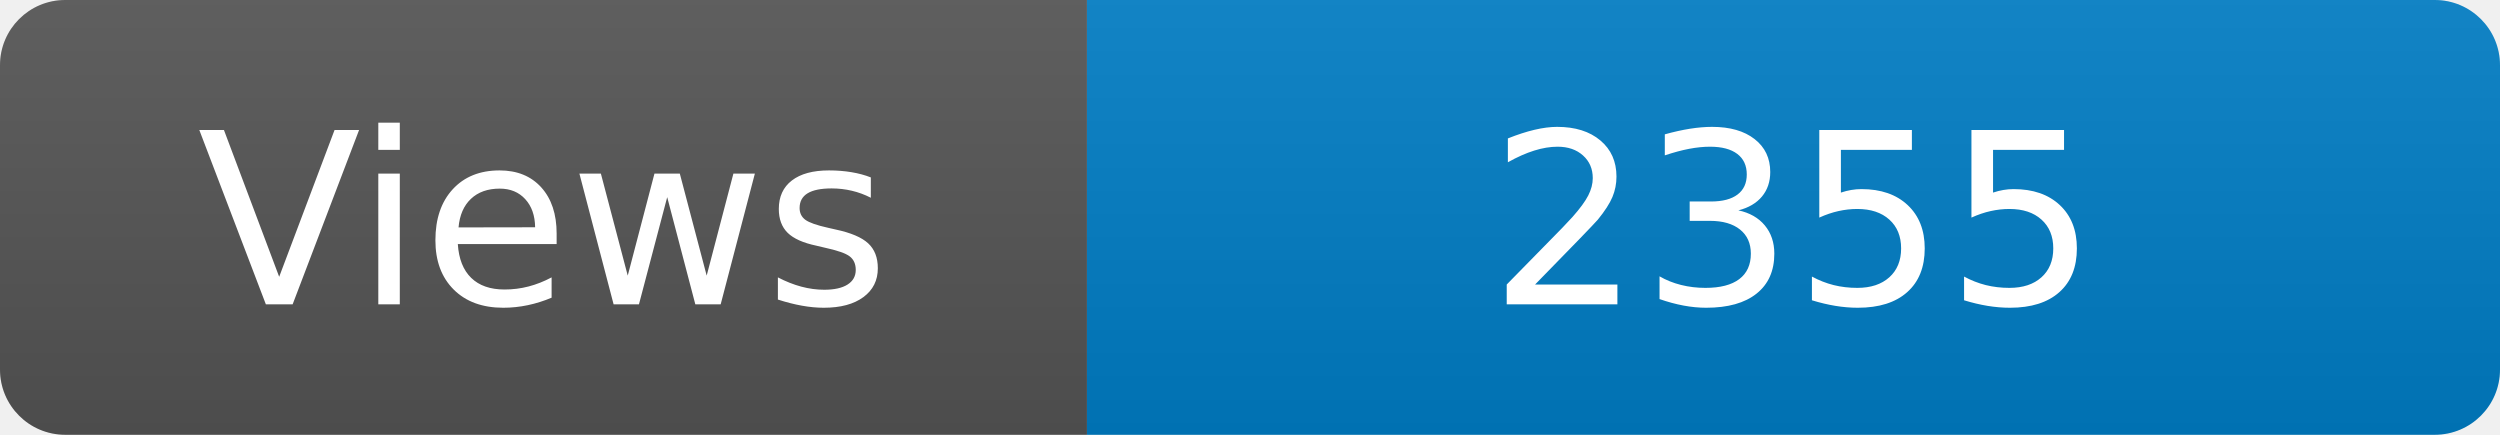
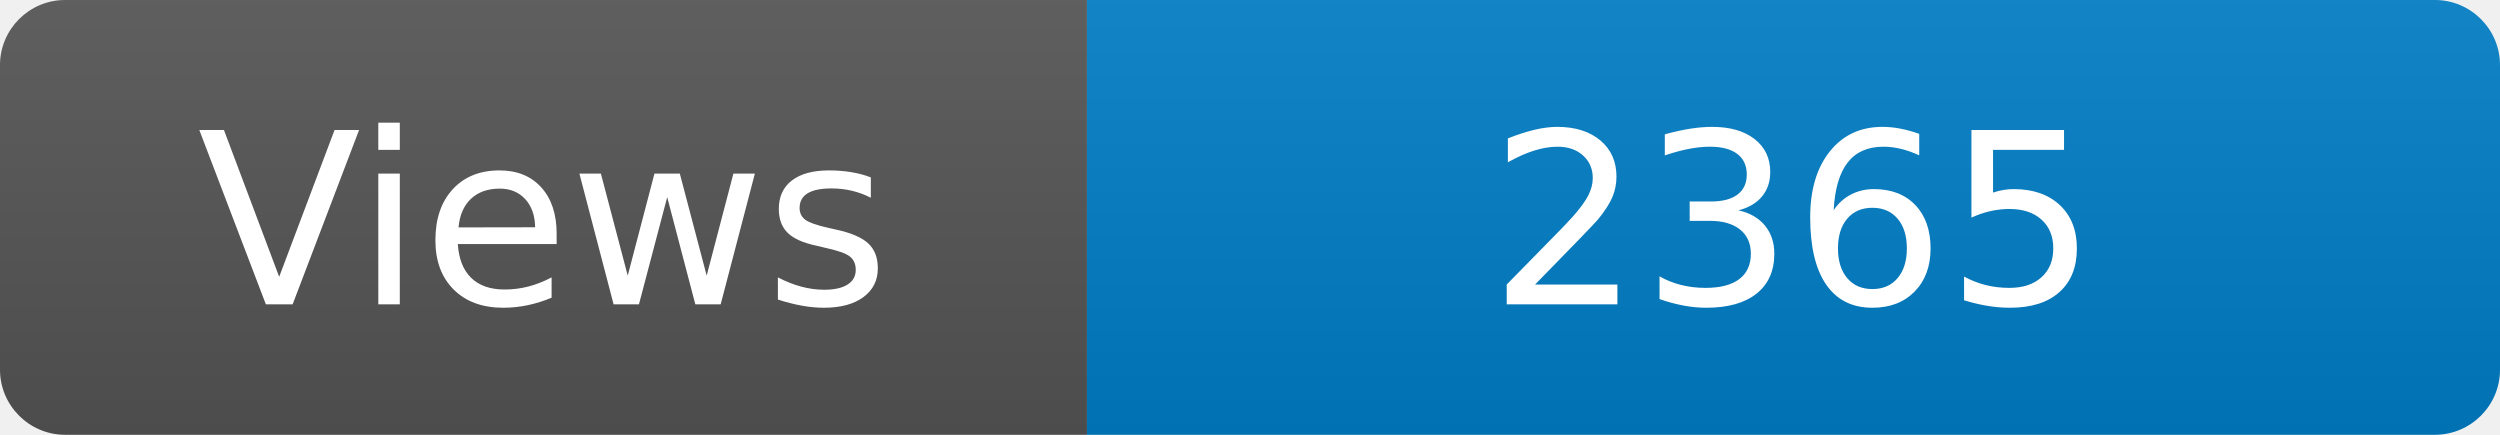
<svg xmlns="http://www.w3.org/2000/svg" width="115" height="20" role="img" aria-label="Maintained?: yes">
  <linearGradient id="s" x2="0" y2="100%">
    <stop offset="0" stop-color="#bbb" stop-opacity=".1" />
    <stop offset="1" stop-opacity=".1" />
  </linearGradient>
  <clipPath id="r">
    <rect width="115" height="20" rx="3" fill="#fff" />
  </clipPath>
  <g clip-path="url(#r)">
    <rect width="50" height="20" fill="#555" />
    <rect x="50" width="160" height="20" fill="#007ec6" />
    <rect width="115" height="20" fill="url(#s)" />
  </g>
  <g fill="#fff" text-anchor="middle" font-family="Verdana,Geneva,DejaVu Sans,sans-serif" font-size="110">
    <text x="250" y="140" transform="scale(.1)" fill="#fff">Views</text>
-     <text x="825" y="140" transform="scale(.1)" fill="#fff">2355</text>
+     <text x="825" y="140" transform="scale(.1)" fill="#fff">2365</text>
  </g>
</svg>
